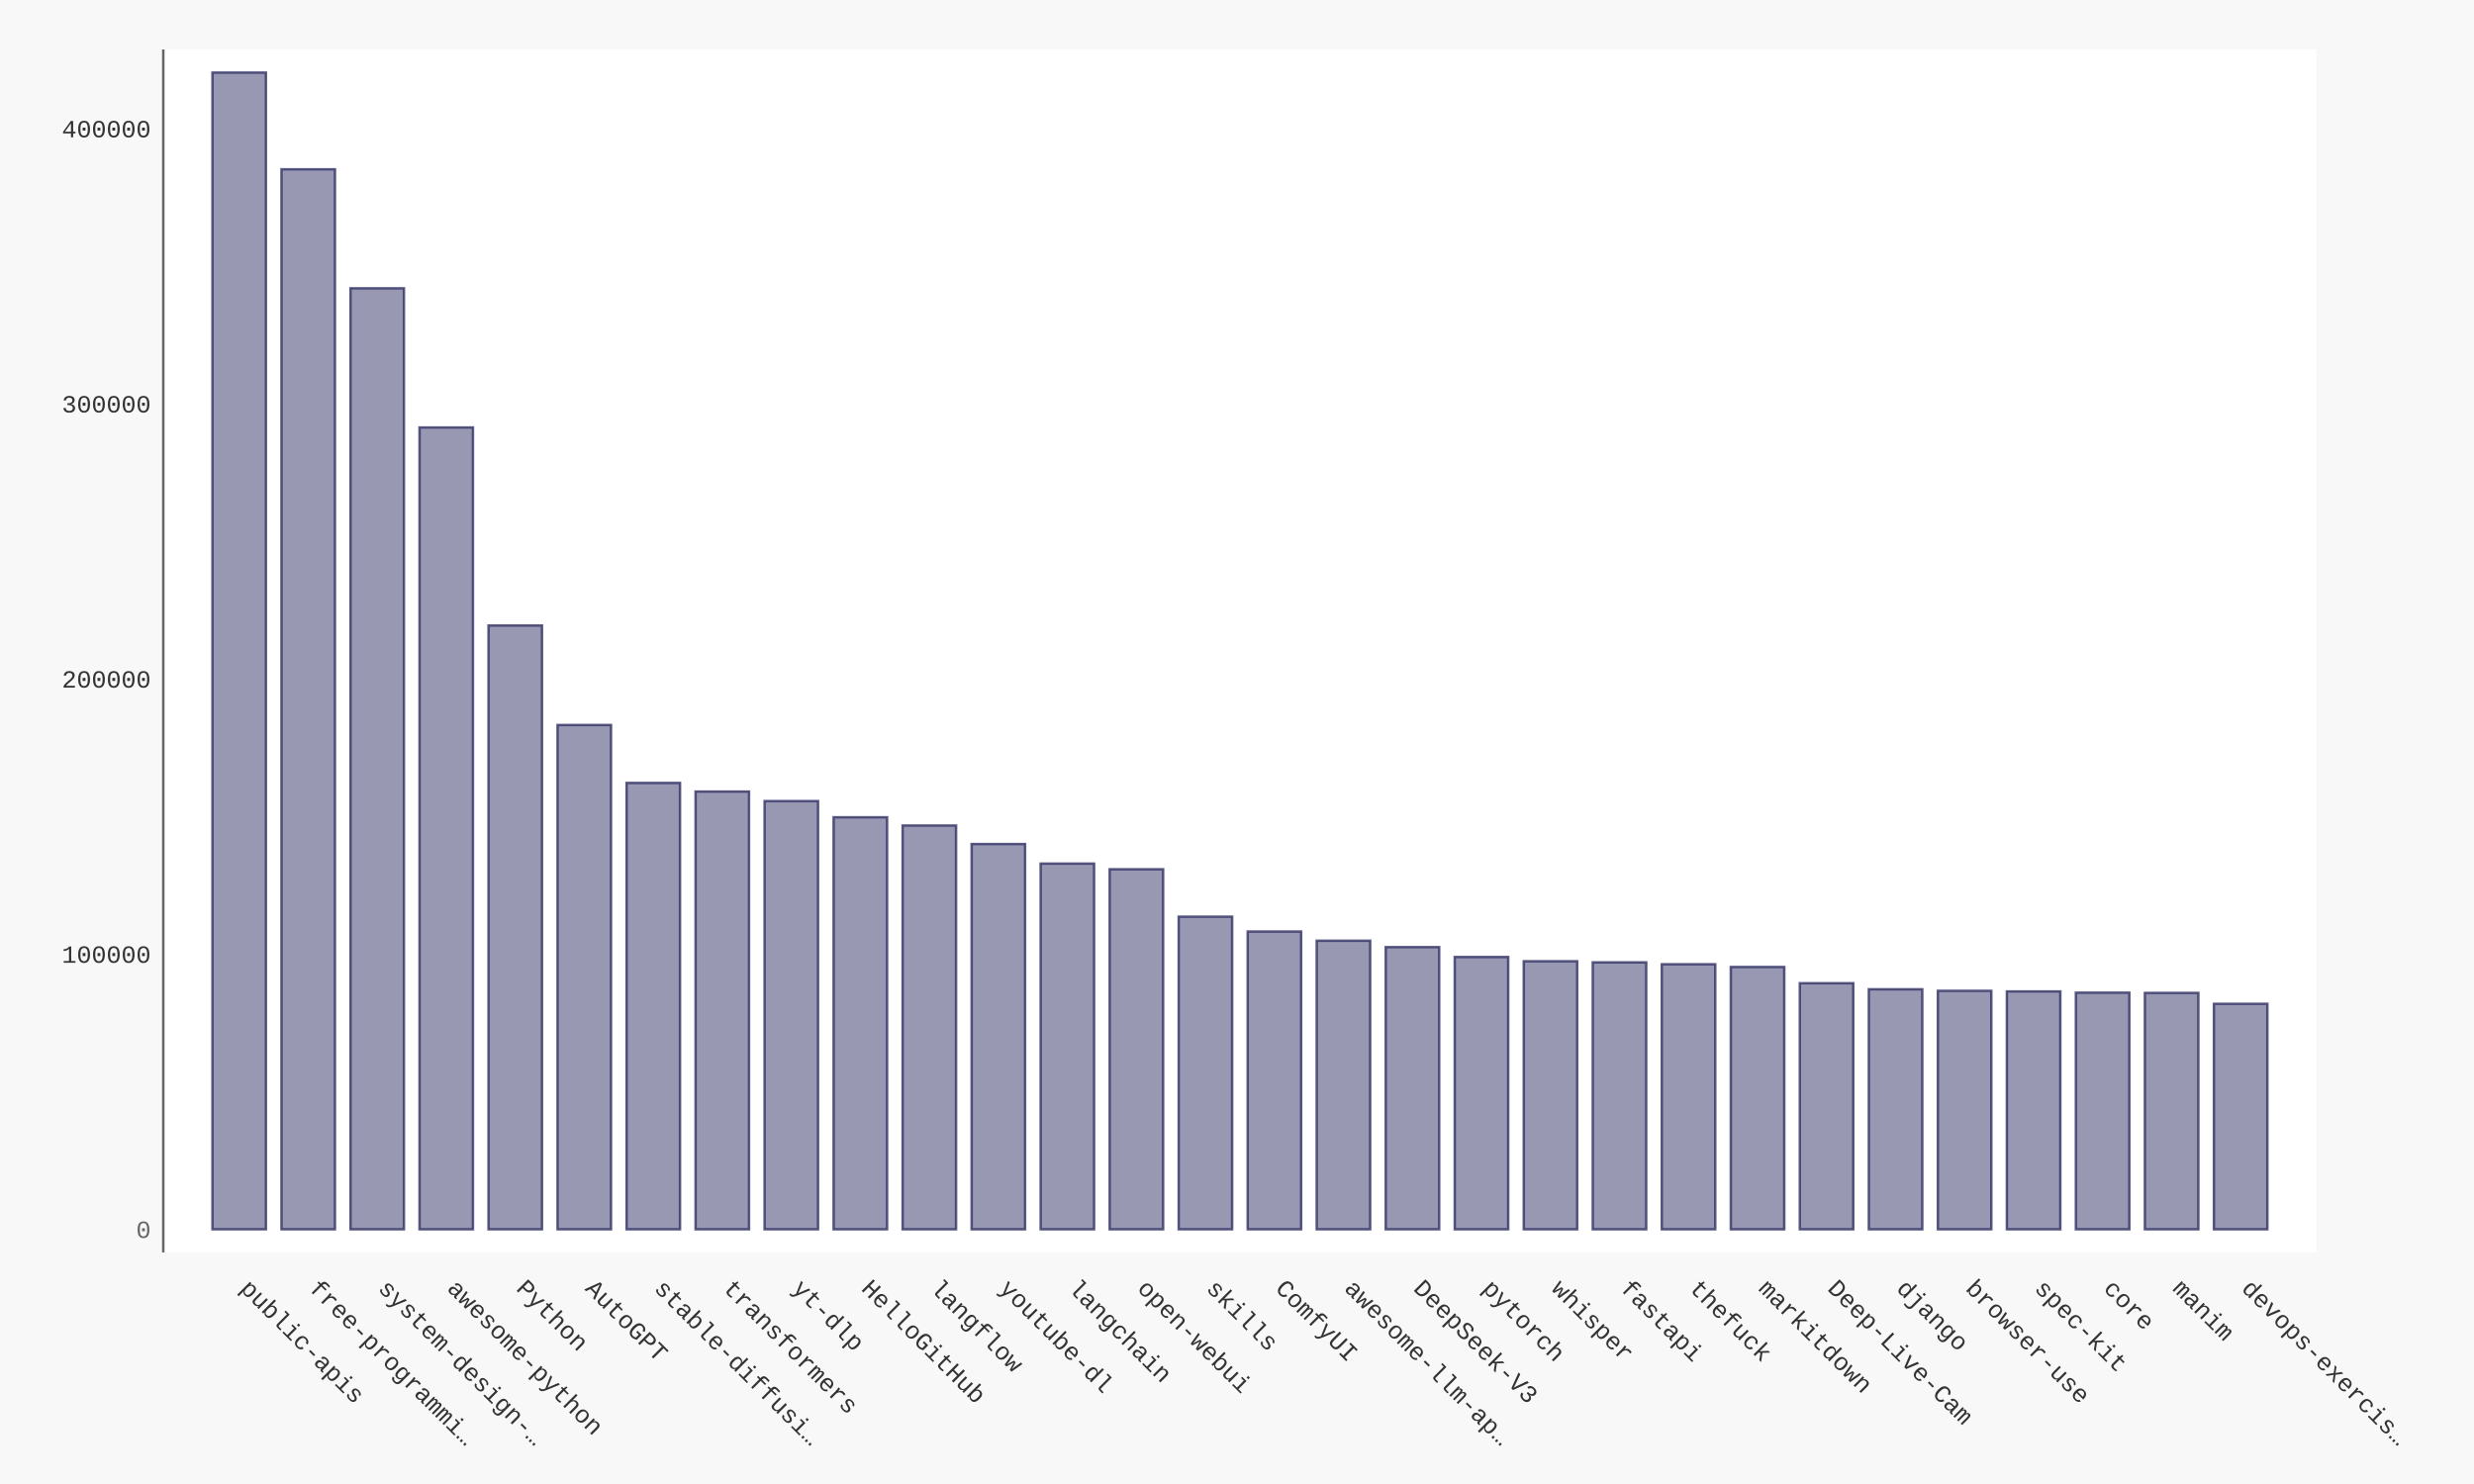
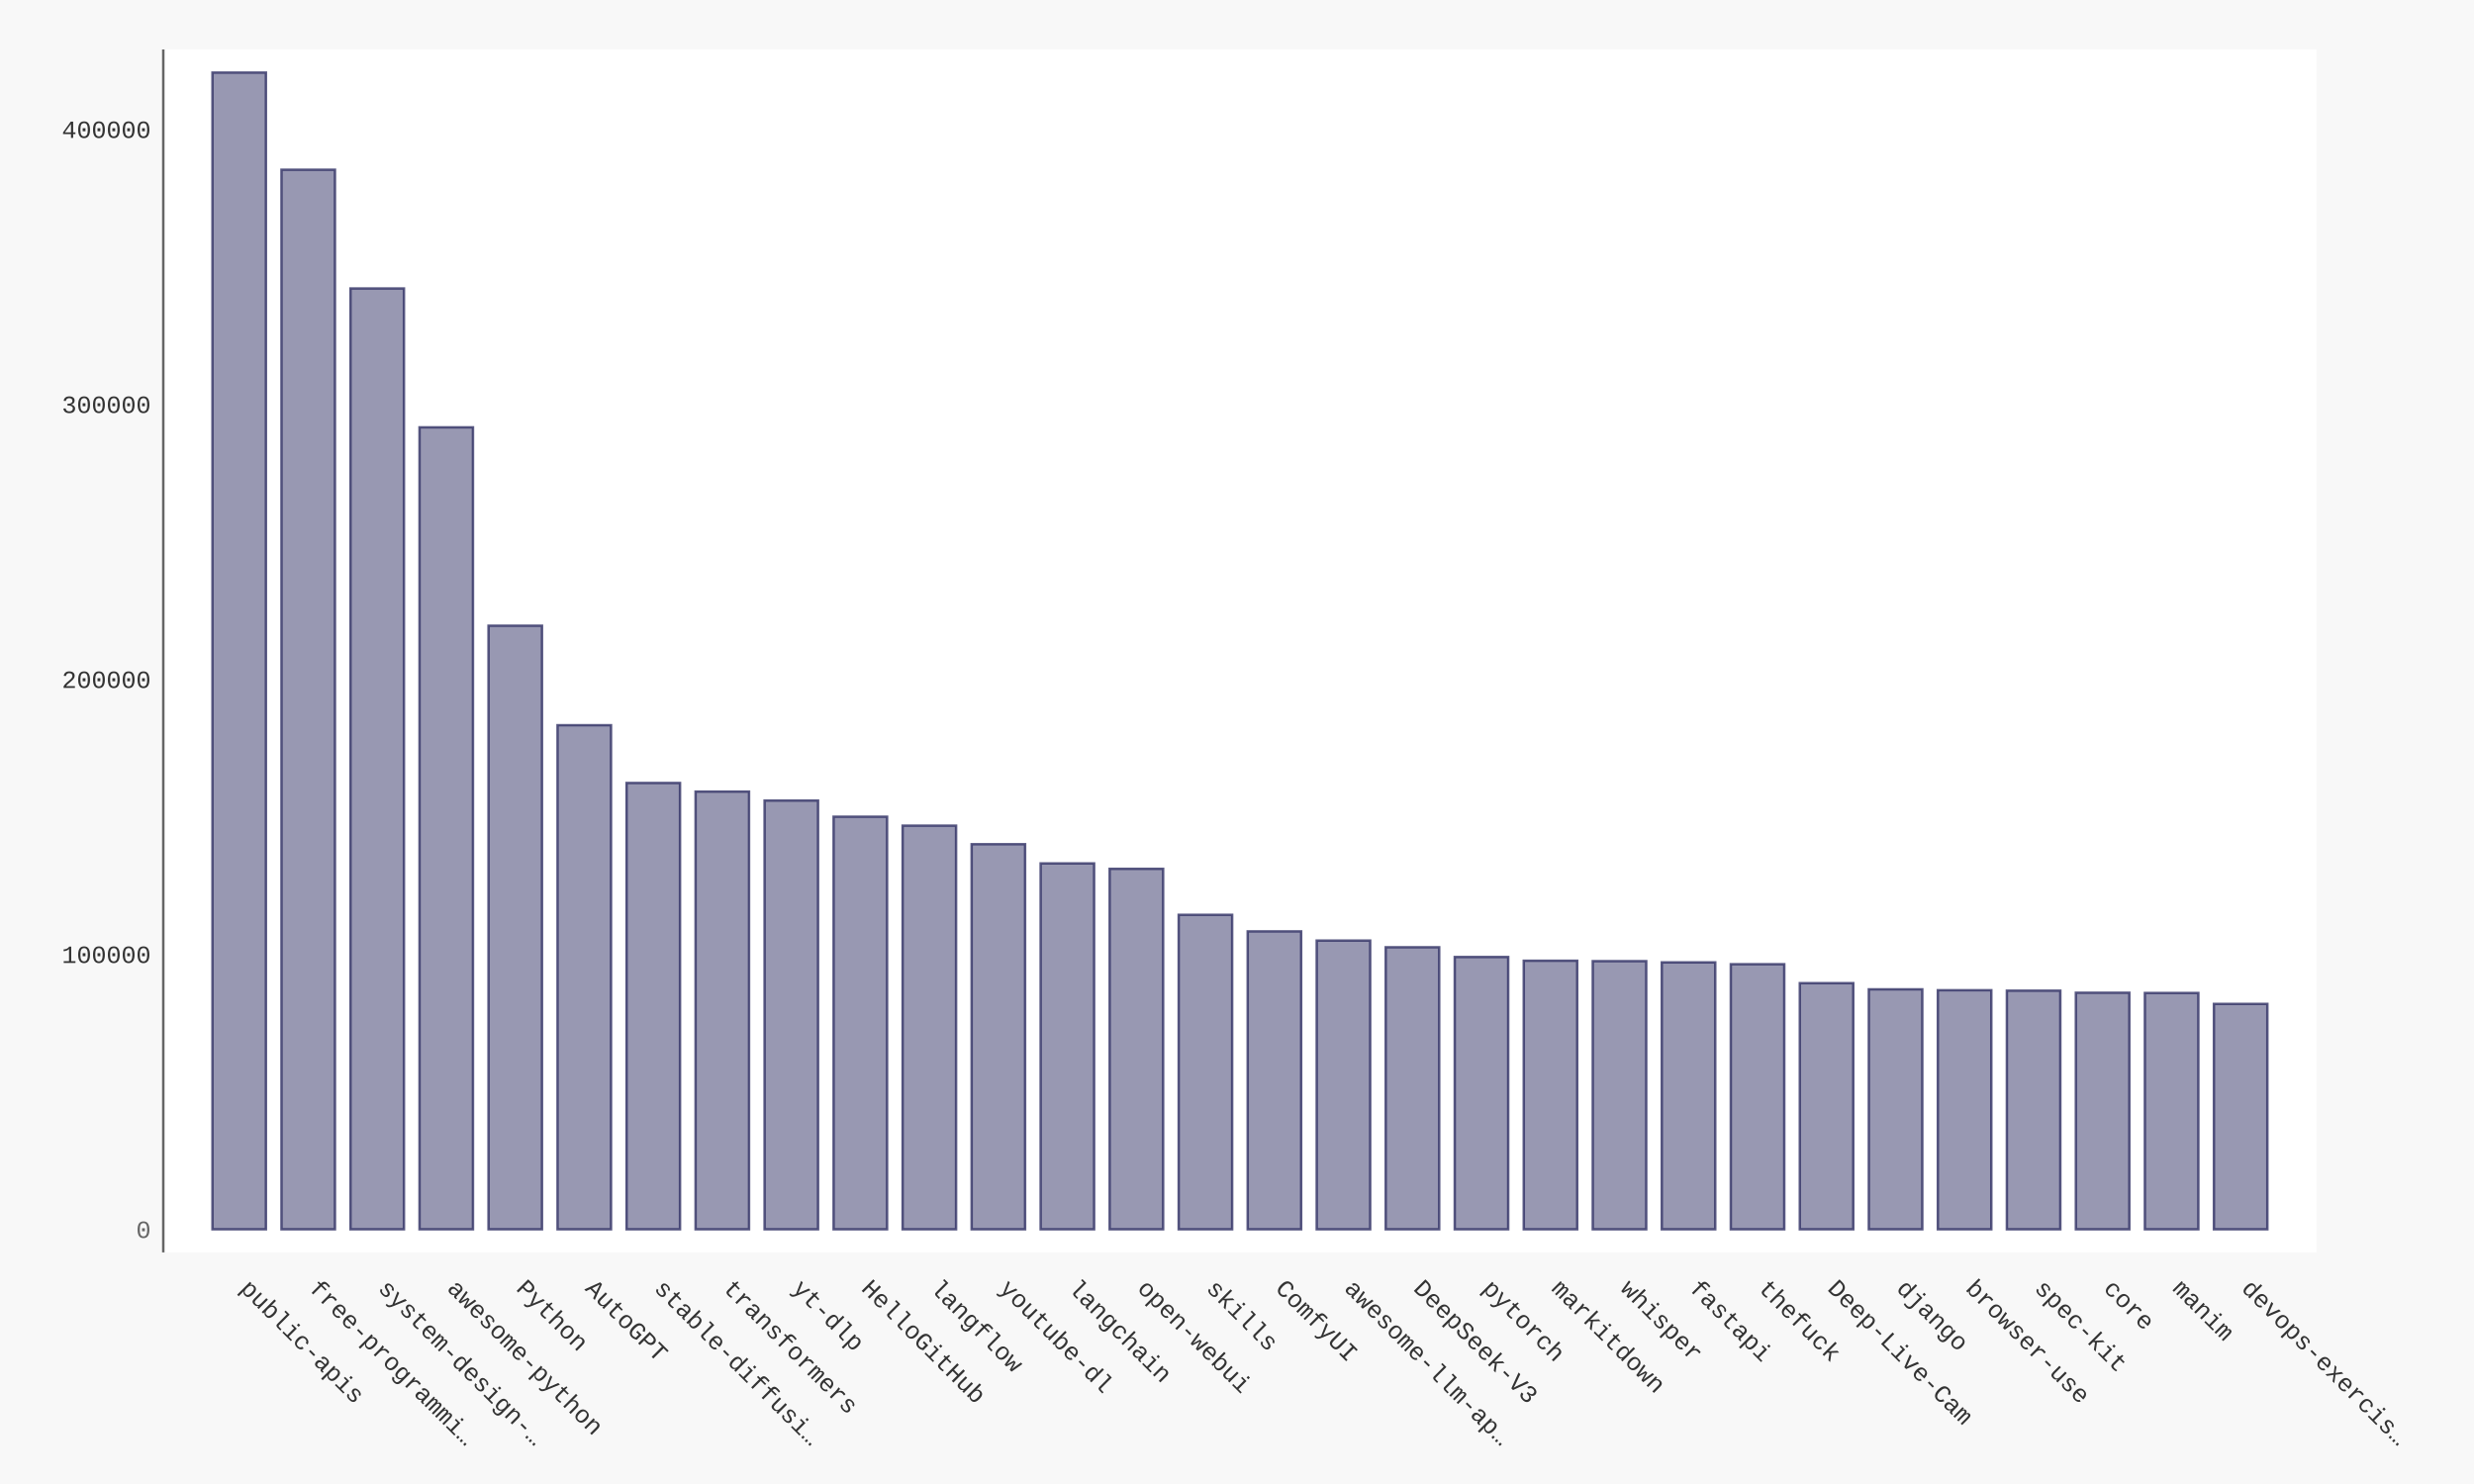
- <svg xmlns="http://www.w3.org/2000/svg" xmlns:xlink="http://www.w3.org/1999/xlink" id="chart-0fdf41ac-54e7-4b01-b038-ca01612c9452" class="pygal-chart" viewBox="0 0 1000 600">
+ <svg xmlns="http://www.w3.org/2000/svg" xmlns:xlink="http://www.w3.org/1999/xlink" id="chart-cb164073-ea3d-46b0-8833-5757cba2ab72" class="pygal-chart" viewBox="0 0 1000 600">
  <defs>
-     <style type="text/css">#chart-0fdf41ac-54e7-4b01-b038-ca01612c9452{-webkit-user-select:none;-webkit-font-smoothing:antialiased;font-family:Consolas,"Liberation Mono",Menlo,Courier,monospace}#chart-0fdf41ac-54e7-4b01-b038-ca01612c9452 .title{font-family:Consolas,"Liberation Mono",Menlo,Courier,monospace;font-size:16px}#chart-0fdf41ac-54e7-4b01-b038-ca01612c9452 .legends .legend text{font-family:Consolas,"Liberation Mono",Menlo,Courier,monospace;font-size:14px}#chart-0fdf41ac-54e7-4b01-b038-ca01612c9452 .axis text{font-family:Consolas,"Liberation Mono",Menlo,Courier,monospace;font-size:10px}#chart-0fdf41ac-54e7-4b01-b038-ca01612c9452 .axis text.major{font-family:Consolas,"Liberation Mono",Menlo,Courier,monospace;font-size:10px}#chart-0fdf41ac-54e7-4b01-b038-ca01612c9452 .text-overlay text.value{font-family:Consolas,"Liberation Mono",Menlo,Courier,monospace;font-size:16px}#chart-0fdf41ac-54e7-4b01-b038-ca01612c9452 .text-overlay text.label{font-family:Consolas,"Liberation Mono",Menlo,Courier,monospace;font-size:10px}#chart-0fdf41ac-54e7-4b01-b038-ca01612c9452 .tooltip{font-family:Consolas,"Liberation Mono",Menlo,Courier,monospace;font-size:14px}#chart-0fdf41ac-54e7-4b01-b038-ca01612c9452 text.no_data{font-family:Consolas,"Liberation Mono",Menlo,Courier,monospace;font-size:64px}
- #chart-0fdf41ac-54e7-4b01-b038-ca01612c9452{background-color:#f8f8f8}#chart-0fdf41ac-54e7-4b01-b038-ca01612c9452 path,#chart-0fdf41ac-54e7-4b01-b038-ca01612c9452 line,#chart-0fdf41ac-54e7-4b01-b038-ca01612c9452 rect,#chart-0fdf41ac-54e7-4b01-b038-ca01612c9452 circle{-webkit-transition:250ms ease-in;-moz-transition:250ms ease-in;transition:250ms ease-in}#chart-0fdf41ac-54e7-4b01-b038-ca01612c9452 .graph &gt; .background{fill:#f8f8f8}#chart-0fdf41ac-54e7-4b01-b038-ca01612c9452 .plot &gt; .background{fill:#ffffff}#chart-0fdf41ac-54e7-4b01-b038-ca01612c9452 .graph{fill:#333}#chart-0fdf41ac-54e7-4b01-b038-ca01612c9452 text.no_data{fill:#666}#chart-0fdf41ac-54e7-4b01-b038-ca01612c9452 .title{fill:#666}#chart-0fdf41ac-54e7-4b01-b038-ca01612c9452 .legends .legend text{fill:#333}#chart-0fdf41ac-54e7-4b01-b038-ca01612c9452 .legends .legend:hover text{fill:#666}#chart-0fdf41ac-54e7-4b01-b038-ca01612c9452 .axis .line{stroke:#666}#chart-0fdf41ac-54e7-4b01-b038-ca01612c9452 .axis .guide.line{stroke:rgba(0,0,0,0.5)}#chart-0fdf41ac-54e7-4b01-b038-ca01612c9452 .axis .major.line{stroke:#333}#chart-0fdf41ac-54e7-4b01-b038-ca01612c9452 .axis text.major{fill:#666}#chart-0fdf41ac-54e7-4b01-b038-ca01612c9452 .axis.y .guides:hover .guide.line,#chart-0fdf41ac-54e7-4b01-b038-ca01612c9452 .line-graph .axis.x .guides:hover .guide.line,#chart-0fdf41ac-54e7-4b01-b038-ca01612c9452 .stackedline-graph .axis.x .guides:hover .guide.line,#chart-0fdf41ac-54e7-4b01-b038-ca01612c9452 .xy-graph .axis.x .guides:hover .guide.line{stroke:#666}#chart-0fdf41ac-54e7-4b01-b038-ca01612c9452 .axis .guides:hover text{fill:#666}#chart-0fdf41ac-54e7-4b01-b038-ca01612c9452 .reactive{fill-opacity:.5;stroke-opacity:.8;stroke-width:1}#chart-0fdf41ac-54e7-4b01-b038-ca01612c9452 .ci{stroke:#333}#chart-0fdf41ac-54e7-4b01-b038-ca01612c9452 .reactive.active,#chart-0fdf41ac-54e7-4b01-b038-ca01612c9452 .active .reactive{fill-opacity:.9;stroke-opacity:.9;stroke-width:4}#chart-0fdf41ac-54e7-4b01-b038-ca01612c9452 .ci .reactive.active{stroke-width:1.5}#chart-0fdf41ac-54e7-4b01-b038-ca01612c9452 .series text{fill:#666}#chart-0fdf41ac-54e7-4b01-b038-ca01612c9452 .tooltip rect{fill:#ffffff;stroke:#666;-webkit-transition:opacity 250ms ease-in;-moz-transition:opacity 250ms ease-in;transition:opacity 250ms ease-in}#chart-0fdf41ac-54e7-4b01-b038-ca01612c9452 .tooltip .label{fill:#333}#chart-0fdf41ac-54e7-4b01-b038-ca01612c9452 .tooltip .label{fill:#333}#chart-0fdf41ac-54e7-4b01-b038-ca01612c9452 .tooltip .legend{font-size:.8em;fill:rgba(0,0,0,0.5)}#chart-0fdf41ac-54e7-4b01-b038-ca01612c9452 .tooltip .x_label{font-size:.6em;fill:#666}#chart-0fdf41ac-54e7-4b01-b038-ca01612c9452 .tooltip .xlink{font-size:.5em;text-decoration:underline}#chart-0fdf41ac-54e7-4b01-b038-ca01612c9452 .tooltip .value{font-size:1.5em}#chart-0fdf41ac-54e7-4b01-b038-ca01612c9452 .bound{font-size:.5em}#chart-0fdf41ac-54e7-4b01-b038-ca01612c9452 .max-value{font-size:.75em;fill:rgba(0,0,0,0.5)}#chart-0fdf41ac-54e7-4b01-b038-ca01612c9452 .map-element{fill:#ffffff;stroke:rgba(0,0,0,0.5) !important}#chart-0fdf41ac-54e7-4b01-b038-ca01612c9452 .map-element .reactive{fill-opacity:inherit;stroke-opacity:inherit}#chart-0fdf41ac-54e7-4b01-b038-ca01612c9452 .color-0,#chart-0fdf41ac-54e7-4b01-b038-ca01612c9452 .color-0 a:visited{stroke:#333366;fill:#333366}#chart-0fdf41ac-54e7-4b01-b038-ca01612c9452 .text-overlay .color-0 text{fill:black}
- #chart-0fdf41ac-54e7-4b01-b038-ca01612c9452 text.no_data{text-anchor:middle}#chart-0fdf41ac-54e7-4b01-b038-ca01612c9452 .guide.line{fill:none}#chart-0fdf41ac-54e7-4b01-b038-ca01612c9452 .centered{text-anchor:middle}#chart-0fdf41ac-54e7-4b01-b038-ca01612c9452 .title{text-anchor:middle}#chart-0fdf41ac-54e7-4b01-b038-ca01612c9452 .legends .legend text{fill-opacity:1}#chart-0fdf41ac-54e7-4b01-b038-ca01612c9452 .axis.x text{text-anchor:middle}#chart-0fdf41ac-54e7-4b01-b038-ca01612c9452 .axis.x:not(.web) text[transform]{text-anchor:start}#chart-0fdf41ac-54e7-4b01-b038-ca01612c9452 .axis.x:not(.web) text[transform].backwards{text-anchor:end}#chart-0fdf41ac-54e7-4b01-b038-ca01612c9452 .axis.y text{text-anchor:end}#chart-0fdf41ac-54e7-4b01-b038-ca01612c9452 .axis.y text[transform].backwards{text-anchor:start}#chart-0fdf41ac-54e7-4b01-b038-ca01612c9452 .axis.y2 text{text-anchor:start}#chart-0fdf41ac-54e7-4b01-b038-ca01612c9452 .axis.y2 text[transform].backwards{text-anchor:end}#chart-0fdf41ac-54e7-4b01-b038-ca01612c9452 .axis .guide.line{stroke-dasharray:4,4;stroke:black}#chart-0fdf41ac-54e7-4b01-b038-ca01612c9452 .axis .major.guide.line{stroke-dasharray:6,6;stroke:black}#chart-0fdf41ac-54e7-4b01-b038-ca01612c9452 .horizontal .axis.y .guide.line,#chart-0fdf41ac-54e7-4b01-b038-ca01612c9452 .horizontal .axis.y2 .guide.line,#chart-0fdf41ac-54e7-4b01-b038-ca01612c9452 .vertical .axis.x .guide.line{opacity:0}#chart-0fdf41ac-54e7-4b01-b038-ca01612c9452 .horizontal .axis.always_show .guide.line,#chart-0fdf41ac-54e7-4b01-b038-ca01612c9452 .vertical .axis.always_show .guide.line{opacity:1 !important}#chart-0fdf41ac-54e7-4b01-b038-ca01612c9452 .axis.y .guides:hover .guide.line,#chart-0fdf41ac-54e7-4b01-b038-ca01612c9452 .axis.y2 .guides:hover .guide.line,#chart-0fdf41ac-54e7-4b01-b038-ca01612c9452 .axis.x .guides:hover .guide.line{opacity:1}#chart-0fdf41ac-54e7-4b01-b038-ca01612c9452 .axis .guides:hover text{opacity:1}#chart-0fdf41ac-54e7-4b01-b038-ca01612c9452 .nofill{fill:none}#chart-0fdf41ac-54e7-4b01-b038-ca01612c9452 .subtle-fill{fill-opacity:.2}#chart-0fdf41ac-54e7-4b01-b038-ca01612c9452 .dot{stroke-width:1px;fill-opacity:1;stroke-opacity:1}#chart-0fdf41ac-54e7-4b01-b038-ca01612c9452 .dot.active{stroke-width:5px}#chart-0fdf41ac-54e7-4b01-b038-ca01612c9452 .dot.negative{fill:transparent}#chart-0fdf41ac-54e7-4b01-b038-ca01612c9452 text,#chart-0fdf41ac-54e7-4b01-b038-ca01612c9452 tspan{stroke:none !important}#chart-0fdf41ac-54e7-4b01-b038-ca01612c9452 .series text.active{opacity:1}#chart-0fdf41ac-54e7-4b01-b038-ca01612c9452 .tooltip rect{fill-opacity:.95;stroke-width:.5}#chart-0fdf41ac-54e7-4b01-b038-ca01612c9452 .tooltip text{fill-opacity:1}#chart-0fdf41ac-54e7-4b01-b038-ca01612c9452 .showable{visibility:hidden}#chart-0fdf41ac-54e7-4b01-b038-ca01612c9452 .showable.shown{visibility:visible}#chart-0fdf41ac-54e7-4b01-b038-ca01612c9452 .gauge-background{fill:rgba(229,229,229,1);stroke:none}#chart-0fdf41ac-54e7-4b01-b038-ca01612c9452 .bg-lines{stroke:#f8f8f8;stroke-width:2px}</style>
+     <style type="text/css">#chart-cb164073-ea3d-46b0-8833-5757cba2ab72{-webkit-user-select:none;-webkit-font-smoothing:antialiased;font-family:Consolas,"Liberation Mono",Menlo,Courier,monospace}#chart-cb164073-ea3d-46b0-8833-5757cba2ab72 .title{font-family:Consolas,"Liberation Mono",Menlo,Courier,monospace;font-size:16px}#chart-cb164073-ea3d-46b0-8833-5757cba2ab72 .legends .legend text{font-family:Consolas,"Liberation Mono",Menlo,Courier,monospace;font-size:14px}#chart-cb164073-ea3d-46b0-8833-5757cba2ab72 .axis text{font-family:Consolas,"Liberation Mono",Menlo,Courier,monospace;font-size:10px}#chart-cb164073-ea3d-46b0-8833-5757cba2ab72 .axis text.major{font-family:Consolas,"Liberation Mono",Menlo,Courier,monospace;font-size:10px}#chart-cb164073-ea3d-46b0-8833-5757cba2ab72 .text-overlay text.value{font-family:Consolas,"Liberation Mono",Menlo,Courier,monospace;font-size:16px}#chart-cb164073-ea3d-46b0-8833-5757cba2ab72 .text-overlay text.label{font-family:Consolas,"Liberation Mono",Menlo,Courier,monospace;font-size:10px}#chart-cb164073-ea3d-46b0-8833-5757cba2ab72 .tooltip{font-family:Consolas,"Liberation Mono",Menlo,Courier,monospace;font-size:14px}#chart-cb164073-ea3d-46b0-8833-5757cba2ab72 text.no_data{font-family:Consolas,"Liberation Mono",Menlo,Courier,monospace;font-size:64px}
+ #chart-cb164073-ea3d-46b0-8833-5757cba2ab72{background-color:#f8f8f8}#chart-cb164073-ea3d-46b0-8833-5757cba2ab72 path,#chart-cb164073-ea3d-46b0-8833-5757cba2ab72 line,#chart-cb164073-ea3d-46b0-8833-5757cba2ab72 rect,#chart-cb164073-ea3d-46b0-8833-5757cba2ab72 circle{-webkit-transition:250ms ease-in;-moz-transition:250ms ease-in;transition:250ms ease-in}#chart-cb164073-ea3d-46b0-8833-5757cba2ab72 .graph &gt; .background{fill:#f8f8f8}#chart-cb164073-ea3d-46b0-8833-5757cba2ab72 .plot &gt; .background{fill:#ffffff}#chart-cb164073-ea3d-46b0-8833-5757cba2ab72 .graph{fill:#333}#chart-cb164073-ea3d-46b0-8833-5757cba2ab72 text.no_data{fill:#666}#chart-cb164073-ea3d-46b0-8833-5757cba2ab72 .title{fill:#666}#chart-cb164073-ea3d-46b0-8833-5757cba2ab72 .legends .legend text{fill:#333}#chart-cb164073-ea3d-46b0-8833-5757cba2ab72 .legends .legend:hover text{fill:#666}#chart-cb164073-ea3d-46b0-8833-5757cba2ab72 .axis .line{stroke:#666}#chart-cb164073-ea3d-46b0-8833-5757cba2ab72 .axis .guide.line{stroke:rgba(0,0,0,0.5)}#chart-cb164073-ea3d-46b0-8833-5757cba2ab72 .axis .major.line{stroke:#333}#chart-cb164073-ea3d-46b0-8833-5757cba2ab72 .axis text.major{fill:#666}#chart-cb164073-ea3d-46b0-8833-5757cba2ab72 .axis.y .guides:hover .guide.line,#chart-cb164073-ea3d-46b0-8833-5757cba2ab72 .line-graph .axis.x .guides:hover .guide.line,#chart-cb164073-ea3d-46b0-8833-5757cba2ab72 .stackedline-graph .axis.x .guides:hover .guide.line,#chart-cb164073-ea3d-46b0-8833-5757cba2ab72 .xy-graph .axis.x .guides:hover .guide.line{stroke:#666}#chart-cb164073-ea3d-46b0-8833-5757cba2ab72 .axis .guides:hover text{fill:#666}#chart-cb164073-ea3d-46b0-8833-5757cba2ab72 .reactive{fill-opacity:.5;stroke-opacity:.8;stroke-width:1}#chart-cb164073-ea3d-46b0-8833-5757cba2ab72 .ci{stroke:#333}#chart-cb164073-ea3d-46b0-8833-5757cba2ab72 .reactive.active,#chart-cb164073-ea3d-46b0-8833-5757cba2ab72 .active .reactive{fill-opacity:.9;stroke-opacity:.9;stroke-width:4}#chart-cb164073-ea3d-46b0-8833-5757cba2ab72 .ci .reactive.active{stroke-width:1.5}#chart-cb164073-ea3d-46b0-8833-5757cba2ab72 .series text{fill:#666}#chart-cb164073-ea3d-46b0-8833-5757cba2ab72 .tooltip rect{fill:#ffffff;stroke:#666;-webkit-transition:opacity 250ms ease-in;-moz-transition:opacity 250ms ease-in;transition:opacity 250ms ease-in}#chart-cb164073-ea3d-46b0-8833-5757cba2ab72 .tooltip .label{fill:#333}#chart-cb164073-ea3d-46b0-8833-5757cba2ab72 .tooltip .label{fill:#333}#chart-cb164073-ea3d-46b0-8833-5757cba2ab72 .tooltip .legend{font-size:.8em;fill:rgba(0,0,0,0.5)}#chart-cb164073-ea3d-46b0-8833-5757cba2ab72 .tooltip .x_label{font-size:.6em;fill:#666}#chart-cb164073-ea3d-46b0-8833-5757cba2ab72 .tooltip .xlink{font-size:.5em;text-decoration:underline}#chart-cb164073-ea3d-46b0-8833-5757cba2ab72 .tooltip .value{font-size:1.5em}#chart-cb164073-ea3d-46b0-8833-5757cba2ab72 .bound{font-size:.5em}#chart-cb164073-ea3d-46b0-8833-5757cba2ab72 .max-value{font-size:.75em;fill:rgba(0,0,0,0.5)}#chart-cb164073-ea3d-46b0-8833-5757cba2ab72 .map-element{fill:#ffffff;stroke:rgba(0,0,0,0.5) !important}#chart-cb164073-ea3d-46b0-8833-5757cba2ab72 .map-element .reactive{fill-opacity:inherit;stroke-opacity:inherit}#chart-cb164073-ea3d-46b0-8833-5757cba2ab72 .color-0,#chart-cb164073-ea3d-46b0-8833-5757cba2ab72 .color-0 a:visited{stroke:#333366;fill:#333366}#chart-cb164073-ea3d-46b0-8833-5757cba2ab72 .text-overlay .color-0 text{fill:black}
+ #chart-cb164073-ea3d-46b0-8833-5757cba2ab72 text.no_data{text-anchor:middle}#chart-cb164073-ea3d-46b0-8833-5757cba2ab72 .guide.line{fill:none}#chart-cb164073-ea3d-46b0-8833-5757cba2ab72 .centered{text-anchor:middle}#chart-cb164073-ea3d-46b0-8833-5757cba2ab72 .title{text-anchor:middle}#chart-cb164073-ea3d-46b0-8833-5757cba2ab72 .legends .legend text{fill-opacity:1}#chart-cb164073-ea3d-46b0-8833-5757cba2ab72 .axis.x text{text-anchor:middle}#chart-cb164073-ea3d-46b0-8833-5757cba2ab72 .axis.x:not(.web) text[transform]{text-anchor:start}#chart-cb164073-ea3d-46b0-8833-5757cba2ab72 .axis.x:not(.web) text[transform].backwards{text-anchor:end}#chart-cb164073-ea3d-46b0-8833-5757cba2ab72 .axis.y text{text-anchor:end}#chart-cb164073-ea3d-46b0-8833-5757cba2ab72 .axis.y text[transform].backwards{text-anchor:start}#chart-cb164073-ea3d-46b0-8833-5757cba2ab72 .axis.y2 text{text-anchor:start}#chart-cb164073-ea3d-46b0-8833-5757cba2ab72 .axis.y2 text[transform].backwards{text-anchor:end}#chart-cb164073-ea3d-46b0-8833-5757cba2ab72 .axis .guide.line{stroke-dasharray:4,4;stroke:black}#chart-cb164073-ea3d-46b0-8833-5757cba2ab72 .axis .major.guide.line{stroke-dasharray:6,6;stroke:black}#chart-cb164073-ea3d-46b0-8833-5757cba2ab72 .horizontal .axis.y .guide.line,#chart-cb164073-ea3d-46b0-8833-5757cba2ab72 .horizontal .axis.y2 .guide.line,#chart-cb164073-ea3d-46b0-8833-5757cba2ab72 .vertical .axis.x .guide.line{opacity:0}#chart-cb164073-ea3d-46b0-8833-5757cba2ab72 .horizontal .axis.always_show .guide.line,#chart-cb164073-ea3d-46b0-8833-5757cba2ab72 .vertical .axis.always_show .guide.line{opacity:1 !important}#chart-cb164073-ea3d-46b0-8833-5757cba2ab72 .axis.y .guides:hover .guide.line,#chart-cb164073-ea3d-46b0-8833-5757cba2ab72 .axis.y2 .guides:hover .guide.line,#chart-cb164073-ea3d-46b0-8833-5757cba2ab72 .axis.x .guides:hover .guide.line{opacity:1}#chart-cb164073-ea3d-46b0-8833-5757cba2ab72 .axis .guides:hover text{opacity:1}#chart-cb164073-ea3d-46b0-8833-5757cba2ab72 .nofill{fill:none}#chart-cb164073-ea3d-46b0-8833-5757cba2ab72 .subtle-fill{fill-opacity:.2}#chart-cb164073-ea3d-46b0-8833-5757cba2ab72 .dot{stroke-width:1px;fill-opacity:1;stroke-opacity:1}#chart-cb164073-ea3d-46b0-8833-5757cba2ab72 .dot.active{stroke-width:5px}#chart-cb164073-ea3d-46b0-8833-5757cba2ab72 .dot.negative{fill:transparent}#chart-cb164073-ea3d-46b0-8833-5757cba2ab72 text,#chart-cb164073-ea3d-46b0-8833-5757cba2ab72 tspan{stroke:none !important}#chart-cb164073-ea3d-46b0-8833-5757cba2ab72 .series text.active{opacity:1}#chart-cb164073-ea3d-46b0-8833-5757cba2ab72 .tooltip rect{fill-opacity:.95;stroke-width:.5}#chart-cb164073-ea3d-46b0-8833-5757cba2ab72 .tooltip text{fill-opacity:1}#chart-cb164073-ea3d-46b0-8833-5757cba2ab72 .showable{visibility:hidden}#chart-cb164073-ea3d-46b0-8833-5757cba2ab72 .showable.shown{visibility:visible}#chart-cb164073-ea3d-46b0-8833-5757cba2ab72 .gauge-background{fill:rgba(229,229,229,1);stroke:none}#chart-cb164073-ea3d-46b0-8833-5757cba2ab72 .bg-lines{stroke:#f8f8f8;stroke-width:2px}</style>
  </defs>
  <g class="graph bar-graph vertical">
    <rect x="0" y="0" width="1000" height="600" class="background" />
    <g transform="translate(66, 20)" class="plot">
      <rect x="0" y="0" width="870.36" height="486.36" class="background" />
      <g class="axis y">
        <g class="guides">
          <text x="-5" y="480.507" class="major">0</text>
        </g>
        <g class="guides">
-           <text x="-5" y="369.258" class="">100000</text>
-         </g>
-         <g class="guides">
-           <text x="-5" y="258.009" class="">200000</text>
-         </g>
-         <g class="guides">
-           <text x="-5" y="146.76" class="">300000</text>
-         </g>
-         <g class="guides">
-           <text x="-5" y="35.511" class="">400000</text>
+           <text x="-5" y="369.322" class="">100000</text>
+         </g>
+         <g class="guides">
+           <text x="-5" y="258.137" class="">200000</text>
+         </g>
+         <g class="guides">
+           <text x="-5" y="146.951" class="">300000</text>
+         </g>
+         <g class="guides">
+           <text x="-5" y="35.766" class="">400000</text>
        </g>
      </g>
      <g class="axis x">
        <path d="M0 0 v486.36" class="line" />
        <g class="guides">
          <path d="M30.686 0 v486.36" class="guide line" />
          <text x="30.686" y="501.36" class="" transform="rotate(45 30.68578 501.3604)">public-apis</text>
        </g>
        <g class="guides">
          <path d="M58.582 0 v486.36" class="guide line" />
          <text x="58.582" y="501.36" class="" transform="rotate(45 58.58195 501.3604)">free-programmi…</text>
        </g>
        <g class="guides">
          <path d="M86.478 0 v486.36" class="guide line" />
          <text x="86.478" y="501.36" class="" transform="rotate(45 86.47812 501.3604)">system-design-…</text>
        </g>
        <g class="guides">
          <path d="M114.374 0 v486.36" class="guide line" />
          <text x="114.374" y="501.36" class="" transform="rotate(45 114.3743 501.3604)">awesome-python</text>
        </g>
        <g class="guides">
          <path d="M142.27 0 v486.36" class="guide line" />
          <text x="142.27" y="501.36" class="" transform="rotate(45 142.2704 501.3604)">Python</text>
        </g>
        <g class="guides">
          <path d="M170.167 0 v486.36" class="guide line" />
          <text x="170.167" y="501.36" class="" transform="rotate(45 170.1666 501.3604)">AutoGPT</text>
        </g>
        <g class="guides">
          <path d="M198.063 0 v486.36" class="guide line" />
          <text x="198.063" y="501.36" class="" transform="rotate(45 198.0628 501.3604)">stable-diffusi…</text>
        </g>
        <g class="guides">
          <path d="M225.959 0 v486.36" class="guide line" />
          <text x="225.959" y="501.36" class="" transform="rotate(45 225.9589 501.3604)">transformers</text>
        </g>
        <g class="guides">
          <path d="M253.855 0 v486.36" class="guide line" />
          <text x="253.855" y="501.36" class="" transform="rotate(45 253.8551 501.3604)">yt-dlp</text>
        </g>
        <g class="guides">
          <path d="M281.751 0 v486.36" class="guide line" />
          <text x="281.751" y="501.36" class="" transform="rotate(45 281.7513 501.3604)">HelloGitHub</text>
        </g>
        <g class="guides">
          <path d="M309.647 0 v486.36" class="guide line" />
          <text x="309.647" y="501.36" class="" transform="rotate(45 309.6474 501.3604)">langflow</text>
        </g>
        <g class="guides">
          <path d="M337.544 0 v486.36" class="guide line" />
          <text x="337.544" y="501.36" class="" transform="rotate(45 337.5436 501.3604)">youtube-dl</text>
        </g>
        <g class="guides">
          <path d="M365.44 0 v486.36" class="guide line" />
          <text x="365.44" y="501.36" class="" transform="rotate(45 365.4398 501.3604)">langchain</text>
        </g>
        <g class="guides">
          <path d="M393.336 0 v486.36" class="guide line" />
          <text x="393.336" y="501.36" class="" transform="rotate(45 393.3359 501.3604)">open-webui</text>
        </g>
        <g class="guides">
          <path d="M421.232 0 v486.36" class="guide line" />
          <text x="421.232" y="501.36" class="" transform="rotate(45 421.2321 501.3604)">skills</text>
        </g>
        <g class="guides">
          <path d="M449.128 0 v486.36" class="guide line" />
          <text x="449.128" y="501.36" class="" transform="rotate(45 449.1283 501.3604)">ComfyUI</text>
        </g>
        <g class="guides">
          <path d="M477.024 0 v486.36" class="guide line" />
          <text x="477.024" y="501.36" class="" transform="rotate(45 477.0244 501.3604)">awesome-llm-ap…</text>
        </g>
        <g class="guides">
          <path d="M504.921 0 v486.36" class="guide line" />
          <text x="504.921" y="501.36" class="" transform="rotate(45 504.9206 501.3604)">DeepSeek-V3</text>
        </g>
        <g class="guides">
          <path d="M532.817 0 v486.36" class="guide line" />
          <text x="532.817" y="501.36" class="" transform="rotate(45 532.8168 501.3604)">pytorch</text>
        </g>
        <g class="guides">
          <path d="M560.713 0 v486.36" class="guide line" />
-           <text x="560.713" y="501.36" class="" transform="rotate(45 560.7129 501.3604)">whisper</text>
+           <text x="560.713" y="501.36" class="" transform="rotate(45 560.7129 501.3604)">markitdown</text>
        </g>
        <g class="guides">
          <path d="M588.609 0 v486.36" class="guide line" />
-           <text x="588.609" y="501.36" class="" transform="rotate(45 588.6091 501.3604)">fastapi</text>
+           <text x="588.609" y="501.36" class="" transform="rotate(45 588.6091 501.3604)">whisper</text>
        </g>
        <g class="guides">
          <path d="M616.505 0 v486.36" class="guide line" />
-           <text x="616.505" y="501.36" class="" transform="rotate(45 616.5053 501.3604)">thefuck</text>
+           <text x="616.505" y="501.36" class="" transform="rotate(45 616.5053 501.3604)">fastapi</text>
        </g>
        <g class="guides">
          <path d="M644.401 0 v486.36" class="guide line" />
-           <text x="644.401" y="501.36" class="" transform="rotate(45 644.4014 501.3604)">markitdown</text>
+           <text x="644.401" y="501.36" class="" transform="rotate(45 644.4014 501.3604)">thefuck</text>
        </g>
        <g class="guides">
          <path d="M672.298 0 v486.36" class="guide line" />
          <text x="672.298" y="501.36" class="" transform="rotate(45 672.2976 501.3604)">Deep-Live-Cam</text>
        </g>
        <g class="guides">
          <path d="M700.194 0 v486.36" class="guide line" />
          <text x="700.194" y="501.36" class="" transform="rotate(45 700.1938 501.3604)">django</text>
        </g>
        <g class="guides">
          <path d="M728.09 0 v486.36" class="guide line" />
          <text x="728.09" y="501.36" class="" transform="rotate(45 728.0899 501.3604)">browser-use</text>
        </g>
        <g class="guides">
          <path d="M755.986 0 v486.36" class="guide line" />
          <text x="755.986" y="501.36" class="" transform="rotate(45 755.9861 501.3604)">spec-kit</text>
        </g>
        <g class="guides">
          <path d="M783.882 0 v486.36" class="guide line" />
          <text x="783.882" y="501.36" class="" transform="rotate(45 783.8823 501.3604)">core</text>
        </g>
        <g class="guides">
          <path d="M811.778 0 v486.36" class="guide line" />
          <text x="811.778" y="501.36" class="" transform="rotate(45 811.7784 501.3604)">manim</text>
        </g>
        <g class="guides">
          <path d="M839.675 0 v486.36" class="guide line" />
          <text x="839.675" y="501.36" class="" transform="rotate(45 839.6746 501.3604)">devops-exercis…</text>
        </g>
      </g>
      <g class="series serie-0 color-0">
        <g class="bars">
          <g class="bar">
            <a target="_blank" xlink:href="https://github.com/public-apis/public-apis">
              <rect x="19.884" y="9.353" rx="0" ry="0" width="21.603" height="467.654" class="rect reactive tooltip-trigger" />
            </a>
          </g>
          <g class="bar">
            <a target="_blank" xlink:href="https://github.com/EbookFoundation/free-programming-books">
-               <rect x="47.781" y="48.447" rx="0" ry="0" width="21.603" height="428.56" class="rect reactive tooltip-trigger" />
+               <rect x="47.781" y="48.632" rx="0" ry="0" width="21.603" height="428.376" class="rect reactive tooltip-trigger" />
            </a>
          </g>
          <g class="bar">
            <a target="_blank" xlink:href="https://github.com/donnemartin/system-design-primer">
-               <rect x="75.677" y="96.569" rx="0" ry="0" width="21.603" height="380.438" class="rect reactive tooltip-trigger" />
+               <rect x="75.677" y="96.638" rx="0" ry="0" width="21.603" height="380.369" class="rect reactive tooltip-trigger" />
            </a>
          </g>
          <g class="bar">
            <a target="_blank" xlink:href="https://github.com/vinta/awesome-python">
-               <rect x="103.573" y="152.829" rx="0" ry="0" width="21.603" height="324.179" class="rect reactive tooltip-trigger" />
+               <rect x="103.573" y="152.778" rx="0" ry="0" width="21.603" height="324.23" class="rect reactive tooltip-trigger" />
            </a>
          </g>
          <g class="bar">
            <a target="_blank" xlink:href="https://github.com/TheAlgorithms/Python">
-               <rect x="131.469" y="232.907" rx="0" ry="0" width="21.603" height="244.1" class="rect reactive tooltip-trigger" />
+               <rect x="131.469" y="232.99" rx="0" ry="0" width="21.603" height="244.017" class="rect reactive tooltip-trigger" />
            </a>
          </g>
          <g class="bar">
            <a target="_blank" xlink:href="https://github.com/Significant-Gravitas/AutoGPT">
-               <rect x="159.365" y="273.126" rx="0" ry="0" width="21.603" height="203.882" class="rect reactive tooltip-trigger" />
+               <rect x="159.365" y="273.215" rx="0" ry="0" width="21.603" height="203.793" class="rect reactive tooltip-trigger" />
            </a>
          </g>
          <g class="bar">
            <a target="_blank" xlink:href="https://github.com/AUTOMATIC1111/stable-diffusion-webui">
-               <rect x="187.261" y="296.551" rx="0" ry="0" width="21.603" height="180.456" class="rect reactive tooltip-trigger" />
+               <rect x="187.261" y="296.577" rx="0" ry="0" width="21.603" height="180.43" class="rect reactive tooltip-trigger" />
            </a>
          </g>
          <g class="bar">
            <a target="_blank" xlink:href="https://github.com/huggingface/transformers">
-               <rect x="215.158" y="300.035" rx="0" ry="0" width="21.603" height="176.973" class="rect reactive tooltip-trigger" />
+               <rect x="215.158" y="300.058" rx="0" ry="0" width="21.603" height="176.949" class="rect reactive tooltip-trigger" />
            </a>
          </g>
          <g class="bar">
            <a target="_blank" xlink:href="https://github.com/yt-dlp/yt-dlp">
-               <rect x="243.054" y="303.888" rx="0" ry="0" width="21.603" height="173.119" class="rect reactive tooltip-trigger" />
+               <rect x="243.054" y="303.687" rx="0" ry="0" width="21.603" height="173.32" class="rect reactive tooltip-trigger" />
            </a>
          </g>
          <g class="bar">
            <a target="_blank" xlink:href="https://github.com/521xueweihan/HelloGitHub">
-               <rect x="270.95" y="310.431" rx="0" ry="0" width="21.603" height="166.577" class="rect reactive tooltip-trigger" />
+               <rect x="270.95" y="310.212" rx="0" ry="0" width="21.603" height="166.796" class="rect reactive tooltip-trigger" />
            </a>
          </g>
          <g class="bar">
            <a target="_blank" xlink:href="https://github.com/langflow-ai/langflow">
-               <rect x="298.846" y="313.774" rx="0" ry="0" width="21.603" height="163.233" class="rect reactive tooltip-trigger" />
+               <rect x="298.846" y="313.828" rx="0" ry="0" width="21.603" height="163.179" class="rect reactive tooltip-trigger" />
            </a>
          </g>
          <g class="bar">
            <a target="_blank" xlink:href="https://github.com/ytdl-org/youtube-dl">
-               <rect x="326.742" y="321.252" rx="0" ry="0" width="21.603" height="155.755" class="rect reactive tooltip-trigger" />
+               <rect x="326.742" y="321.332" rx="0" ry="0" width="21.603" height="155.675" class="rect reactive tooltip-trigger" />
            </a>
          </g>
          <g class="bar">
            <a target="_blank" xlink:href="https://github.com/langchain-ai/langchain">
-               <rect x="354.638" y="329.165" rx="0" ry="0" width="21.603" height="147.842" class="rect reactive tooltip-trigger" />
+               <rect x="354.638" y="329.094" rx="0" ry="0" width="21.603" height="147.913" class="rect reactive tooltip-trigger" />
            </a>
          </g>
          <g class="bar">
            <a target="_blank" xlink:href="https://github.com/open-webui/open-webui">
-               <rect x="382.535" y="331.457" rx="0" ry="0" width="21.603" height="145.55" class="rect reactive tooltip-trigger" />
+               <rect x="382.535" y="331.282" rx="0" ry="0" width="21.603" height="145.725" class="rect reactive tooltip-trigger" />
            </a>
          </g>
          <g class="bar">
            <a target="_blank" xlink:href="https://github.com/anthropics/skills">
-               <rect x="410.431" y="350.628" rx="0" ry="0" width="21.603" height="126.379" class="rect reactive tooltip-trigger" />
+               <rect x="410.431" y="349.876" rx="0" ry="0" width="21.603" height="127.131" class="rect reactive tooltip-trigger" />
            </a>
          </g>
          <g class="bar">
            <a target="_blank" xlink:href="https://github.com/Comfy-Org/ComfyUI">
-               <rect x="438.327" y="356.633" rx="0" ry="0" width="21.603" height="120.375" class="rect reactive tooltip-trigger" />
+               <rect x="438.327" y="356.576" rx="0" ry="0" width="21.603" height="120.431" class="rect reactive tooltip-trigger" />
            </a>
          </g>
          <g class="bar">
            <a target="_blank" xlink:href="https://github.com/Shubhamsaboo/awesome-llm-apps">
-               <rect x="466.223" y="360.346" rx="0" ry="0" width="21.603" height="116.661" class="rect reactive tooltip-trigger" />
+               <rect x="466.223" y="360.294" rx="0" ry="0" width="21.603" height="116.713" class="rect reactive tooltip-trigger" />
            </a>
          </g>
          <g class="bar">
            <a target="_blank" xlink:href="https://github.com/deepseek-ai/DeepSeek-V3">
-               <rect x="494.119" y="362.939" rx="0" ry="0" width="21.603" height="114.068" class="rect reactive tooltip-trigger" />
+               <rect x="494.119" y="362.995" rx="0" ry="0" width="21.603" height="114.013" class="rect reactive tooltip-trigger" />
            </a>
          </g>
          <g class="bar">
            <a target="_blank" xlink:href="https://github.com/pytorch/pytorch">
-               <rect x="522.015" y="366.931" rx="0" ry="0" width="21.603" height="110.076" class="rect reactive tooltip-trigger" />
+               <rect x="522.015" y="366.938" rx="0" ry="0" width="21.603" height="110.069" class="rect reactive tooltip-trigger" />
+             </a>
+           </g>
+           <g class="bar">
+             <a target="_blank" xlink:href="https://github.com/microsoft/markitdown">
+               <rect x="549.912" y="368.437" rx="0" ry="0" width="21.603" height="108.57" class="rect reactive tooltip-trigger" />
            </a>
          </g>
          <g class="bar">
            <a target="_blank" xlink:href="https://github.com/openai/whisper">
-               <rect x="549.912" y="368.651" rx="0" ry="0" width="21.603" height="108.357" class="rect reactive tooltip-trigger" />
+               <rect x="577.808" y="368.611" rx="0" ry="0" width="21.603" height="108.397" class="rect reactive tooltip-trigger" />
            </a>
          </g>
          <g class="bar">
            <a target="_blank" xlink:href="https://github.com/fastapi/fastapi">
-               <rect x="577.808" y="369.102" rx="0" ry="0" width="21.603" height="107.905" class="rect reactive tooltip-trigger" />
+               <rect x="605.704" y="369.108" rx="0" ry="0" width="21.603" height="107.9" class="rect reactive tooltip-trigger" />
            </a>
          </g>
          <g class="bar">
            <a target="_blank" xlink:href="https://github.com/nvbn/thefuck">
-               <rect x="605.704" y="369.862" rx="0" ry="0" width="21.603" height="107.145" class="rect reactive tooltip-trigger" />
-             </a>
-           </g>
-           <g class="bar">
-             <a target="_blank" xlink:href="https://github.com/microsoft/markitdown">
-               <rect x="633.6" y="370.969" rx="0" ry="0" width="21.603" height="106.038" class="rect reactive tooltip-trigger" />
+               <rect x="633.6" y="369.852" rx="0" ry="0" width="21.603" height="107.155" class="rect reactive tooltip-trigger" />
            </a>
          </g>
          <g class="bar">
            <a target="_blank" xlink:href="https://github.com/hacksider/Deep-Live-Cam">
-               <rect x="661.496" y="377.525" rx="0" ry="0" width="21.603" height="99.482" class="rect reactive tooltip-trigger" />
+               <rect x="661.496" y="377.504" rx="0" ry="0" width="21.603" height="99.503" class="rect reactive tooltip-trigger" />
            </a>
          </g>
          <g class="bar">
            <a target="_blank" xlink:href="https://github.com/django/django">
-               <rect x="689.392" y="379.973" rx="0" ry="0" width="21.603" height="97.035" class="rect reactive tooltip-trigger" />
+               <rect x="689.392" y="379.998" rx="0" ry="0" width="21.603" height="97.009" class="rect reactive tooltip-trigger" />
            </a>
          </g>
          <g class="bar">
            <a target="_blank" xlink:href="https://github.com/browser-use/browser-use">
-               <rect x="717.289" y="380.604" rx="0" ry="0" width="21.603" height="96.403" class="rect reactive tooltip-trigger" />
+               <rect x="717.289" y="380.363" rx="0" ry="0" width="21.603" height="96.644" class="rect reactive tooltip-trigger" />
            </a>
          </g>
          <g class="bar">
            <a target="_blank" xlink:href="https://github.com/github/spec-kit">
-               <rect x="745.185" y="380.843" rx="0" ry="0" width="21.603" height="96.165" class="rect reactive tooltip-trigger" />
+               <rect x="745.185" y="380.55" rx="0" ry="0" width="21.603" height="96.458" class="rect reactive tooltip-trigger" />
            </a>
          </g>
          <g class="bar">
            <a target="_blank" xlink:href="https://github.com/home-assistant/core">
-               <rect x="773.081" y="381.352" rx="0" ry="0" width="21.603" height="95.655" class="rect reactive tooltip-trigger" />
+               <rect x="773.081" y="381.385" rx="0" ry="0" width="21.603" height="95.623" class="rect reactive tooltip-trigger" />
            </a>
          </g>
          <g class="bar">
            <a target="_blank" xlink:href="https://github.com/3b1b/manim">
-               <rect x="800.977" y="381.445" rx="0" ry="0" width="21.603" height="95.562" class="rect reactive tooltip-trigger" />
+               <rect x="800.977" y="381.478" rx="0" ry="0" width="21.603" height="95.529" class="rect reactive tooltip-trigger" />
            </a>
          </g>
          <g class="bar">
            <a target="_blank" xlink:href="https://github.com/bregman-arie/devops-exercises">
-               <rect x="828.873" y="385.854" rx="0" ry="0" width="21.603" height="91.153" class="rect reactive tooltip-trigger" />
+               <rect x="828.873" y="385.893" rx="0" ry="0" width="21.603" height="91.114" class="rect reactive tooltip-trigger" />
            </a>
          </g>
        </g>
      </g>
    </g>
    <g class="titles" />
    <g transform="translate(66, 20)" class="plot overlay">
      <g class="series serie-0 color-0" />
    </g>
    <g transform="translate(66, 20)" class="plot text-overlay">
      <g class="series serie-0 color-0" />
    </g>
    <g transform="translate(66, 20)" class="plot tooltip-overlay">
      <g transform="translate(0 0)" style="opacity: 0" class="tooltip">
        <rect rx="0" ry="0" width="0" height="0" class="tooltip-box" />
        <g class="text" />
      </g>
    </g>
  </g>
</svg>
